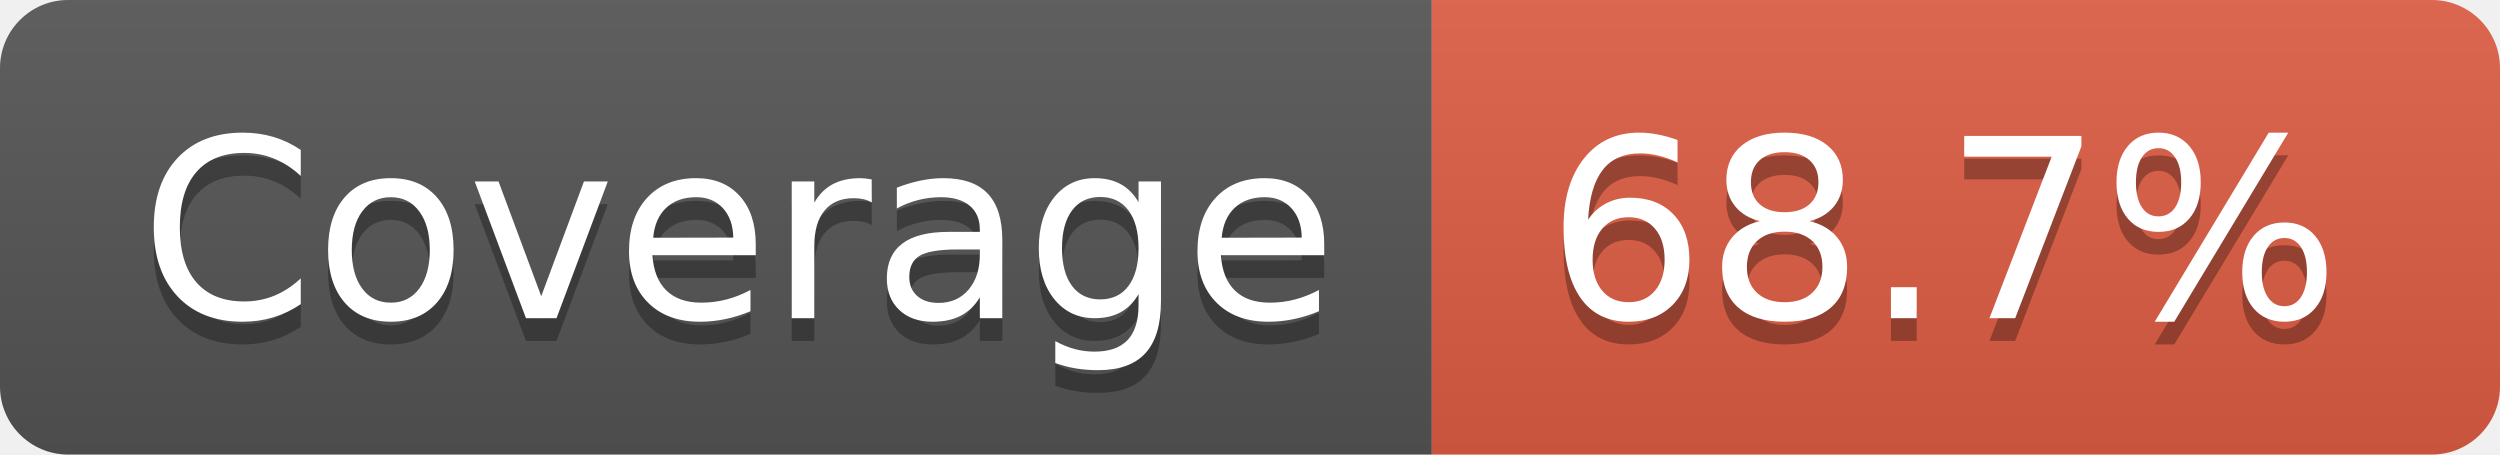
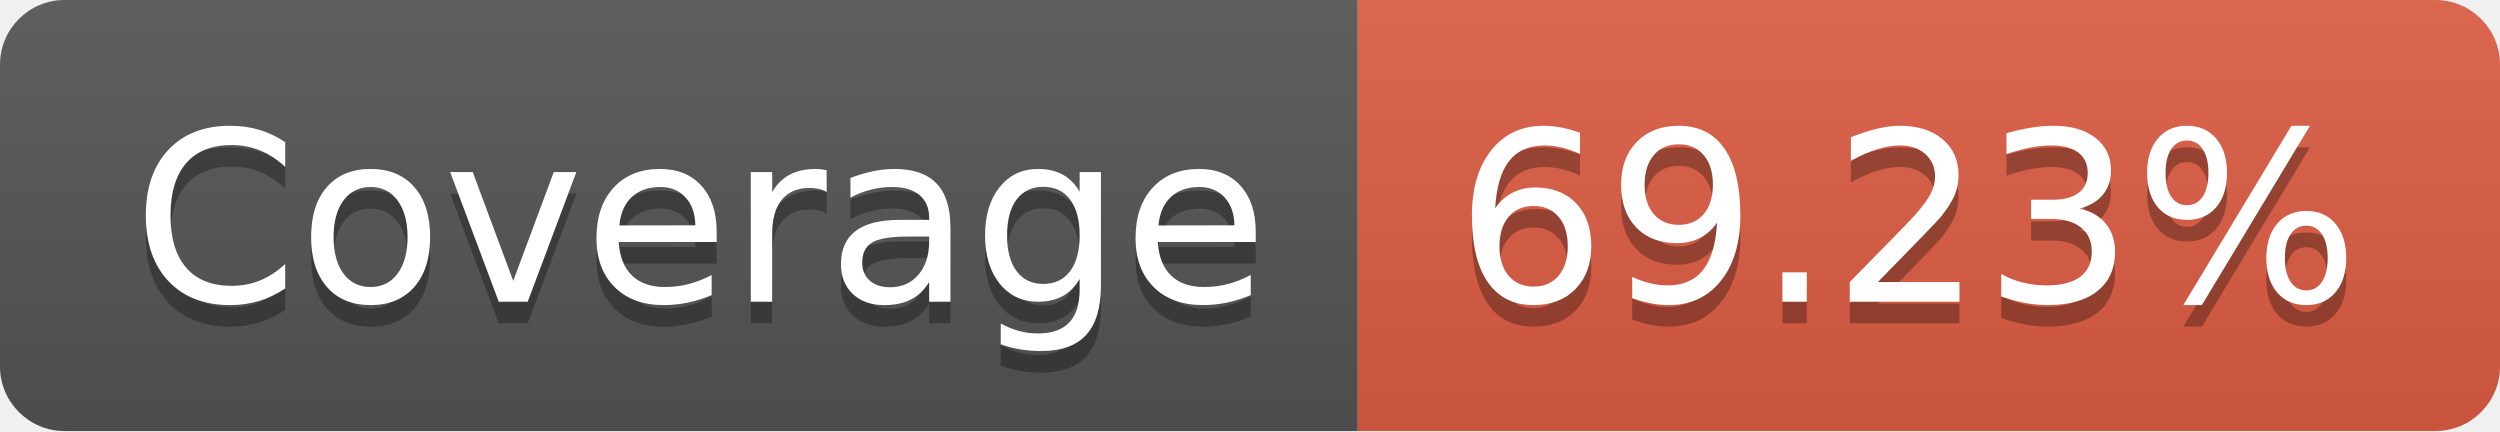
- <svg xmlns="http://www.w3.org/2000/svg" width="110" height="20" role="img" aria-label="Coverage: 68.7%">
+ <svg xmlns="http://www.w3.org/2000/svg" width="116" height="20" role="img" aria-label="Coverage: 69.23%">
  <linearGradient id="s" x2="0" y2="100%">
    <stop offset="0" stop-color="#bbb" stop-opacity=".1" />
    <stop offset="1" stop-opacity=".1" />
  </linearGradient>
  <clipPath id="r">
-     <rect width="110" height="20" rx="3" fill="#fff" />
+     <rect width="116" height="20" rx="3" fill="#fff" />
  </clipPath>
  <g clip-path="url(#r)">
    <rect width="63" height="20" fill="#555" />
-     <rect x="63" width="47" height="20" fill="#e05d44" />
-     <rect width="110" height="20" fill="url(#s)" />
+     <rect x="63" width="53" height="20" fill="#e05d44" />
+     <rect width="116" height="20" fill="url(#s)" />
  </g>
  <g fill="#fff" text-anchor="middle" font-family="Verdana,Geneva,DejaVu Sans,sans-serif" text-rendering="geometricPrecision" font-size="110">
    <text aria-hidden="true" x="325" y="150" fill="#010101" fill-opacity=".3" transform="scale(.1)" textLength="530">Coverage</text>
    <text x="325" y="140" transform="scale(.1)" fill="#fff" textLength="530">Coverage</text>
-     <text aria-hidden="true" x="855" y="150" fill="#010101" fill-opacity=".3" transform="scale(.1)" textLength="370">68.7%</text>
-     <text x="855" y="140" transform="scale(.1)" fill="#fff" textLength="370">68.7%</text>
+     <text aria-hidden="true" x="885" y="150" fill="#010101" fill-opacity=".3" transform="scale(.1)" textLength="430">69.23%</text>
+     <text x="885" y="140" transform="scale(.1)" fill="#fff" textLength="430">69.23%</text>
  </g>
</svg>
